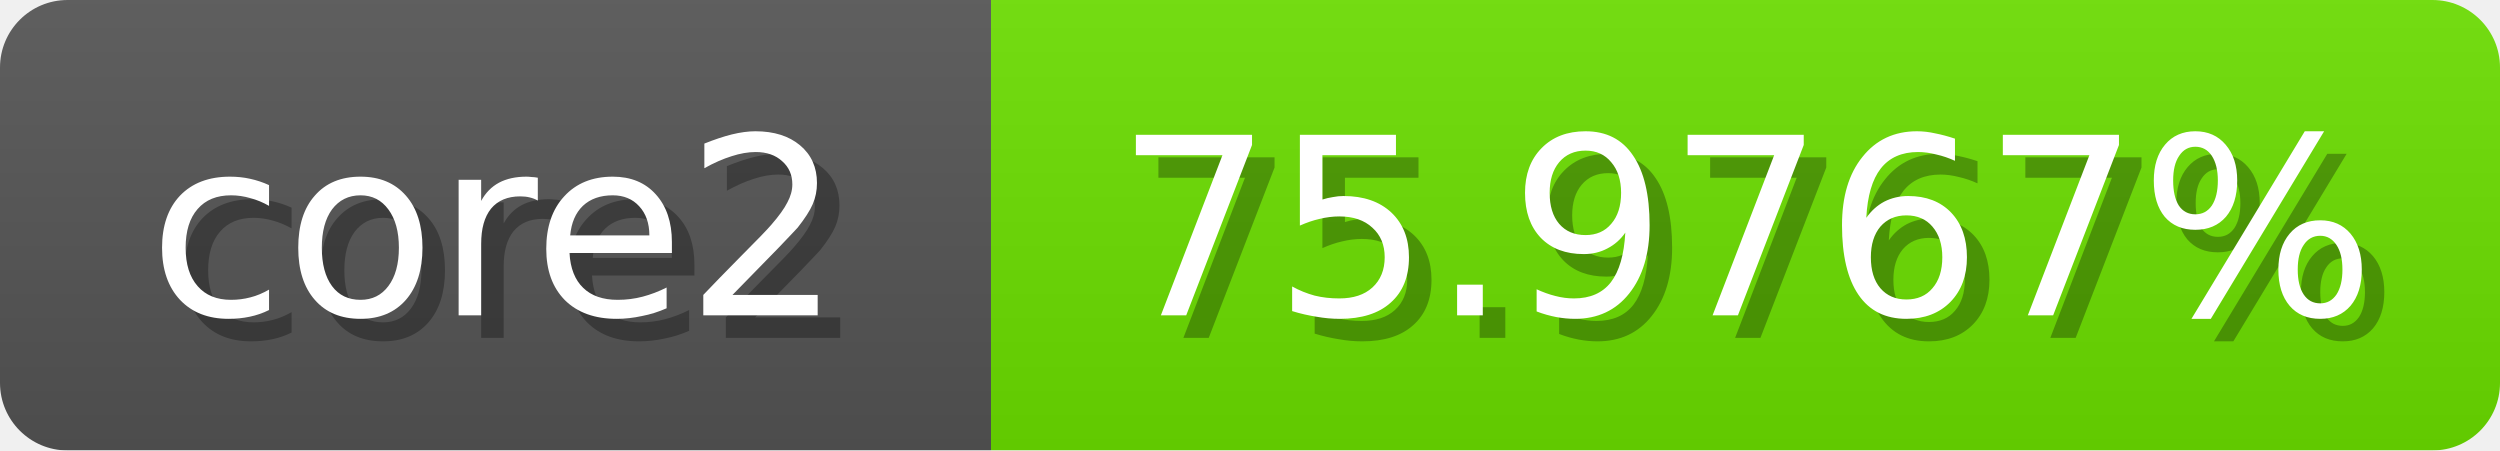
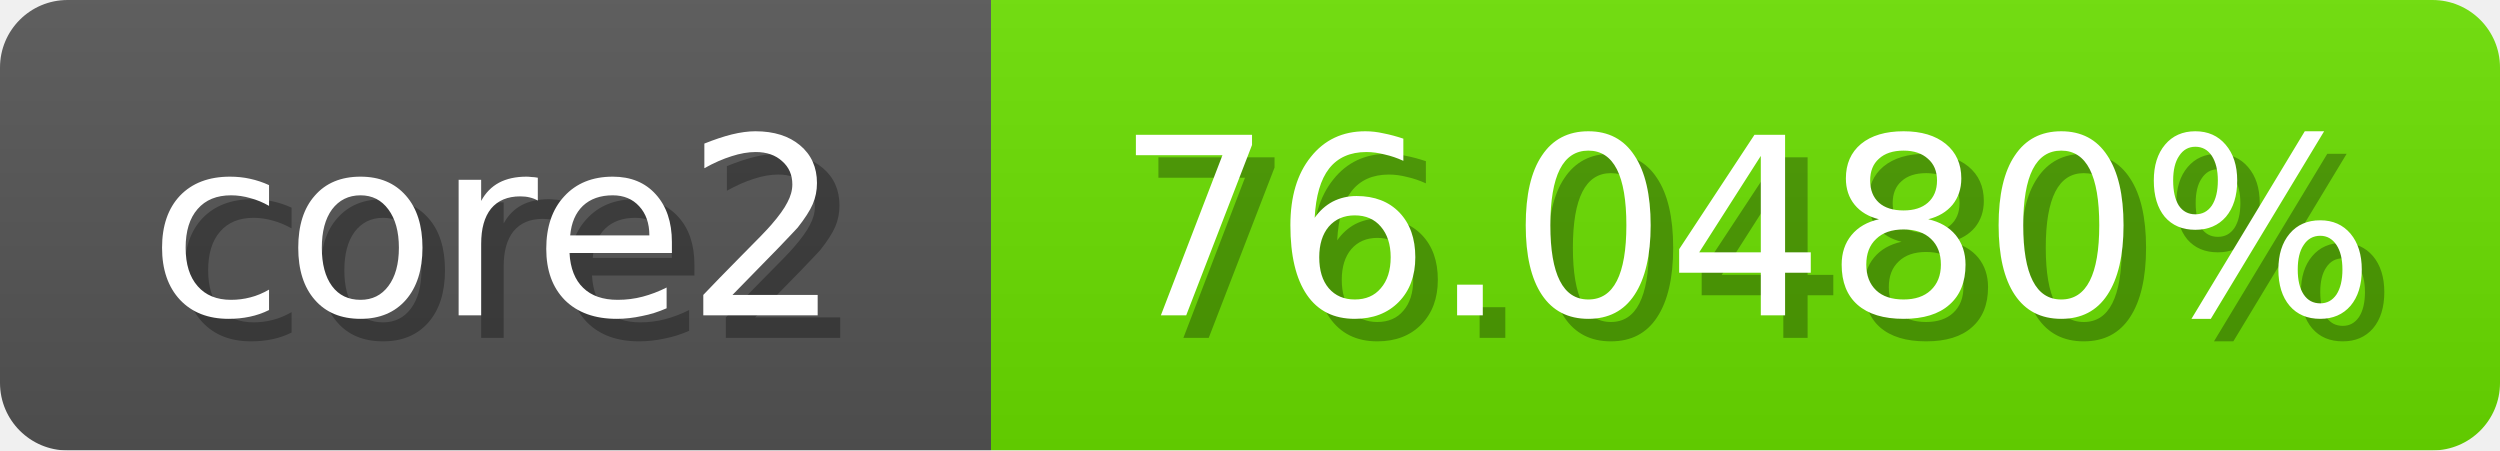
<svg xmlns="http://www.w3.org/2000/svg" width="111" height="20">
  <linearGradient id="b" x2="0" y2="100%">
    <stop offset="0" stop-color="#bbb" stop-opacity=".1" />
    <stop offset="1" stop-opacity=".1" />
  </linearGradient>
  <mask id="anybadge_1">
    <rect width="111" height="20" rx="3" fill="#fff" />
  </mask>
  <g mask="url(#anybadge_1)">
    <path fill="#555" d="M0 0h44v20H0z" />
-     <path fill="#6ce000" d="M44 0h67v20H44z" />
+     <path fill="#6be000" d="M44 0h67v20H44z" />
    <path fill="url(#b)" d="M0 0h111v20H0z" />
  </g>
  <g fill="#fff" text-anchor="middle" font-family="DejaVu Sans,Verdana,Geneva,sans-serif" font-size="11">
    <text x="23.0" y="15" fill="#010101" fill-opacity=".3">core2</text>
    <text x="22.0" y="14">core2</text>
  </g>
  <g fill="#fff" text-anchor="middle" font-family="DejaVu Sans,Verdana,Geneva,sans-serif" font-size="11">
-     <text x="78.5" y="15" fill="#010101" fill-opacity=".3">75.9767%</text>
-     <text x="77.5" y="14">75.9767%</text>
+     <text x="78.5" y="15" fill="#010101" fill-opacity=".3">76.0480%</text>
+     <text x="77.5" y="14">76.0480%</text>
  </g>
</svg>
